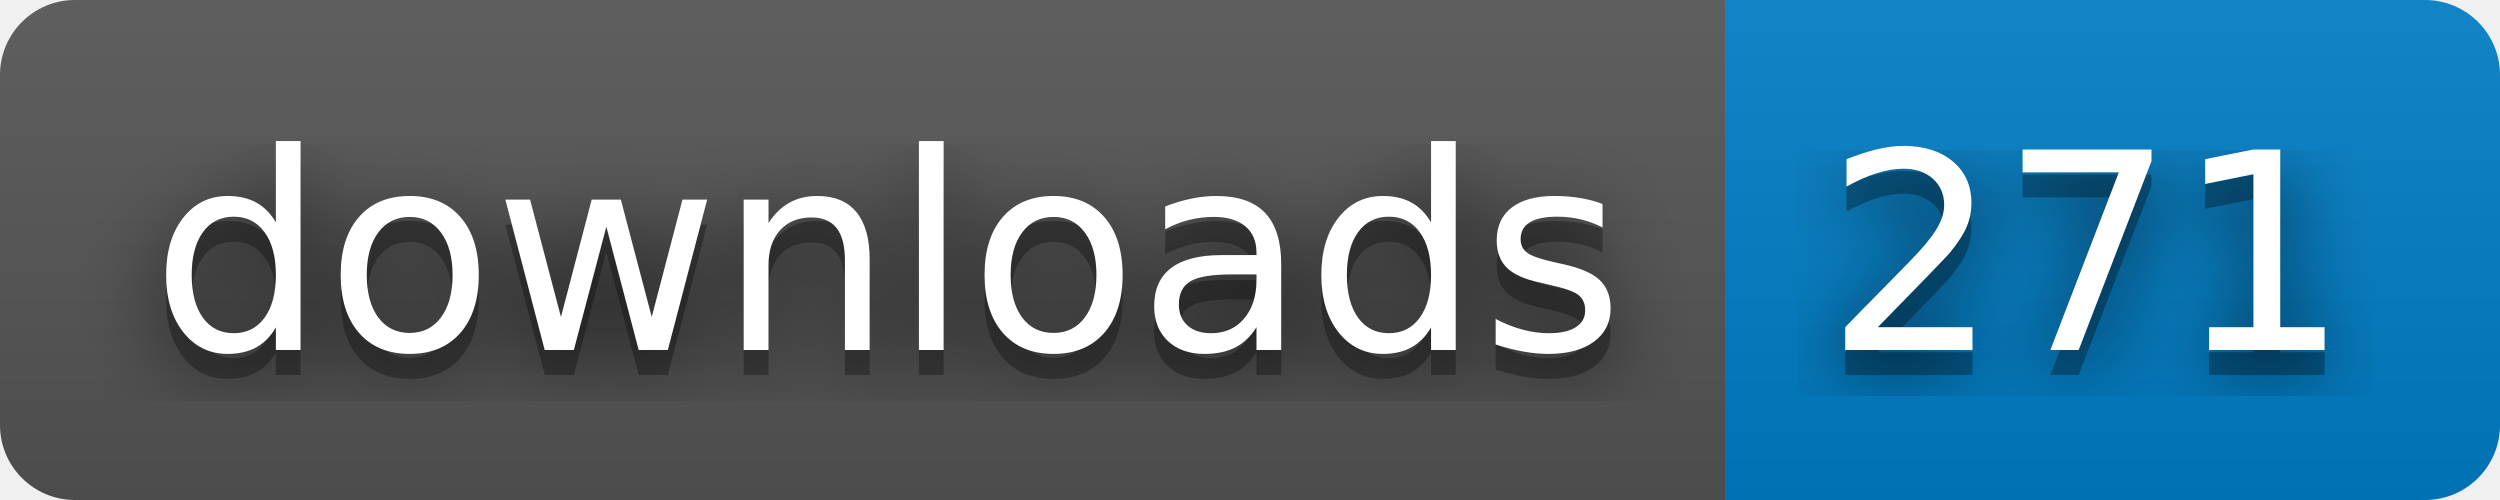
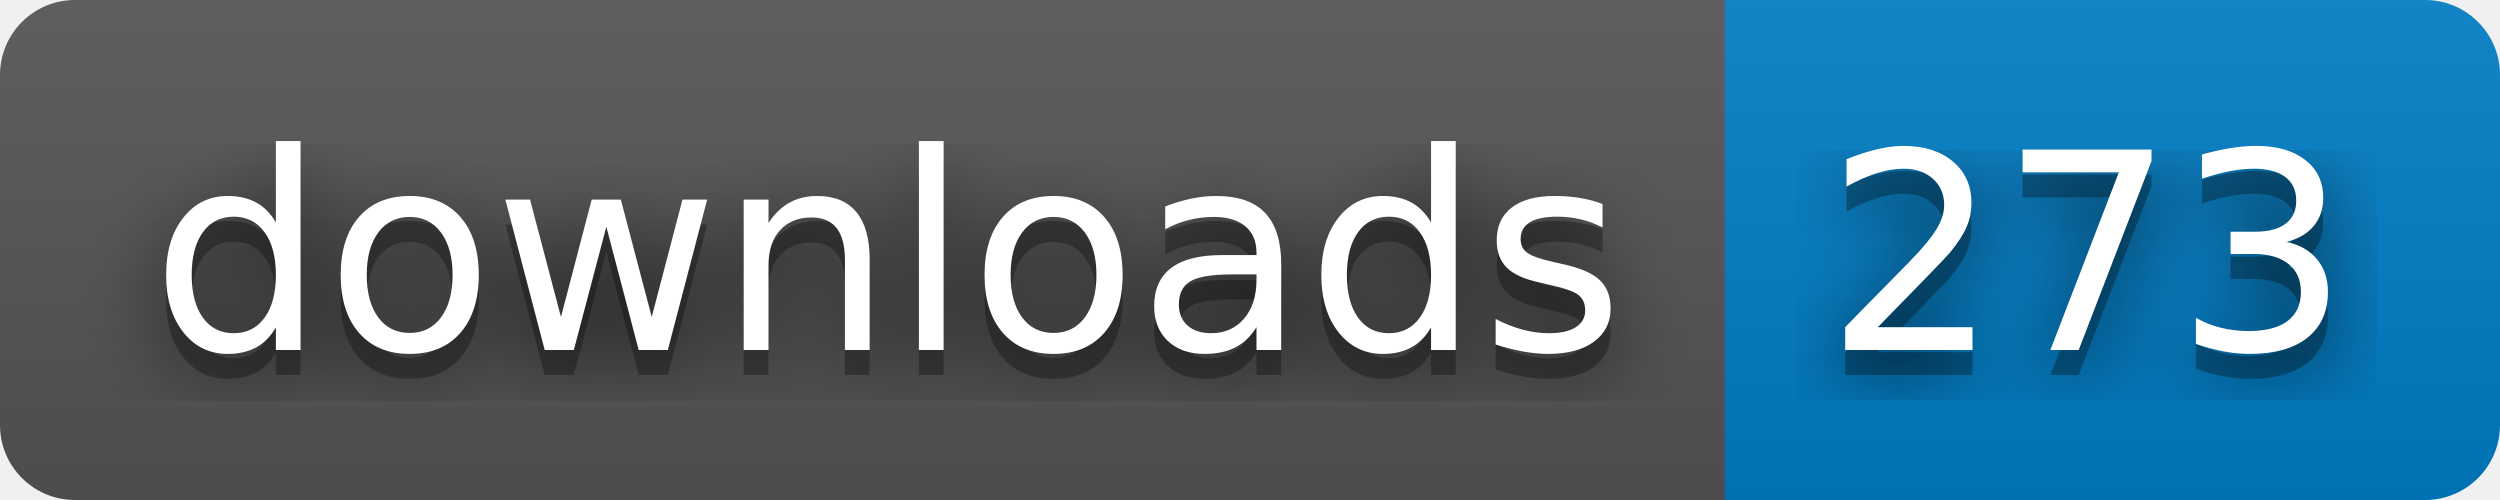
- <svg xmlns="http://www.w3.org/2000/svg" width="100" height="20" role="img" aria-label="downloads: 271">
+ <svg xmlns="http://www.w3.org/2000/svg" width="100" height="20" role="img" aria-label="downloads: 273">
  <filter id="blur">
    <feGaussianBlur stdDeviation="16" />
  </filter>
  <linearGradient id="s" x2="0" y2="100%">
    <stop offset="0" stop-color="#bbb" stop-opacity=".1" />
    <stop offset="1" stop-opacity=".1" />
  </linearGradient>
  <clipPath id="r">
    <rect width="100" height="20" rx="3" />
  </clipPath>
  <g clip-path="url(#r)">
    <rect width="69" height="20" fill="#555" />
    <rect x="69" width="31" height="20" fill="#007ec6" />
    <rect width="100" height="20" fill="url(#s)" />
  </g>
  <g fill="#fff" text-anchor="middle" font-family="Verdana,Geneva,DejaVu Sans,sans-serif" text-rendering="geometricPrecision" font-size="110">
    <g transform="scale(.1)">
      <g aria-hidden="true" fill="#010101">
        <text x="355" y="150" fill-opacity=".8" filter="url(#blur)" textLength="590">downloads</text>
        <text x="355" y="150" fill-opacity=".3" textLength="590">downloads</text>
      </g>
      <text x="355" y="140" textLength="590">downloads</text>
    </g>
    <g transform="scale(.1)">
      <g aria-hidden="true" fill="#010101">
-         <text x="835" y="150" fill-opacity=".8" filter="url(#blur)" textLength="210">271</text>
-         <text x="835" y="150" fill-opacity=".3" textLength="210">271</text>
+         <text x="835" y="150" fill-opacity=".8" filter="url(#blur)" textLength="210">273</text>
+         <text x="835" y="150" fill-opacity=".3" textLength="210">273</text>
      </g>
-       <text x="835" y="140" textLength="210">271</text>
+       <text x="835" y="140" textLength="210">273</text>
    </g>
  </g>
</svg>
